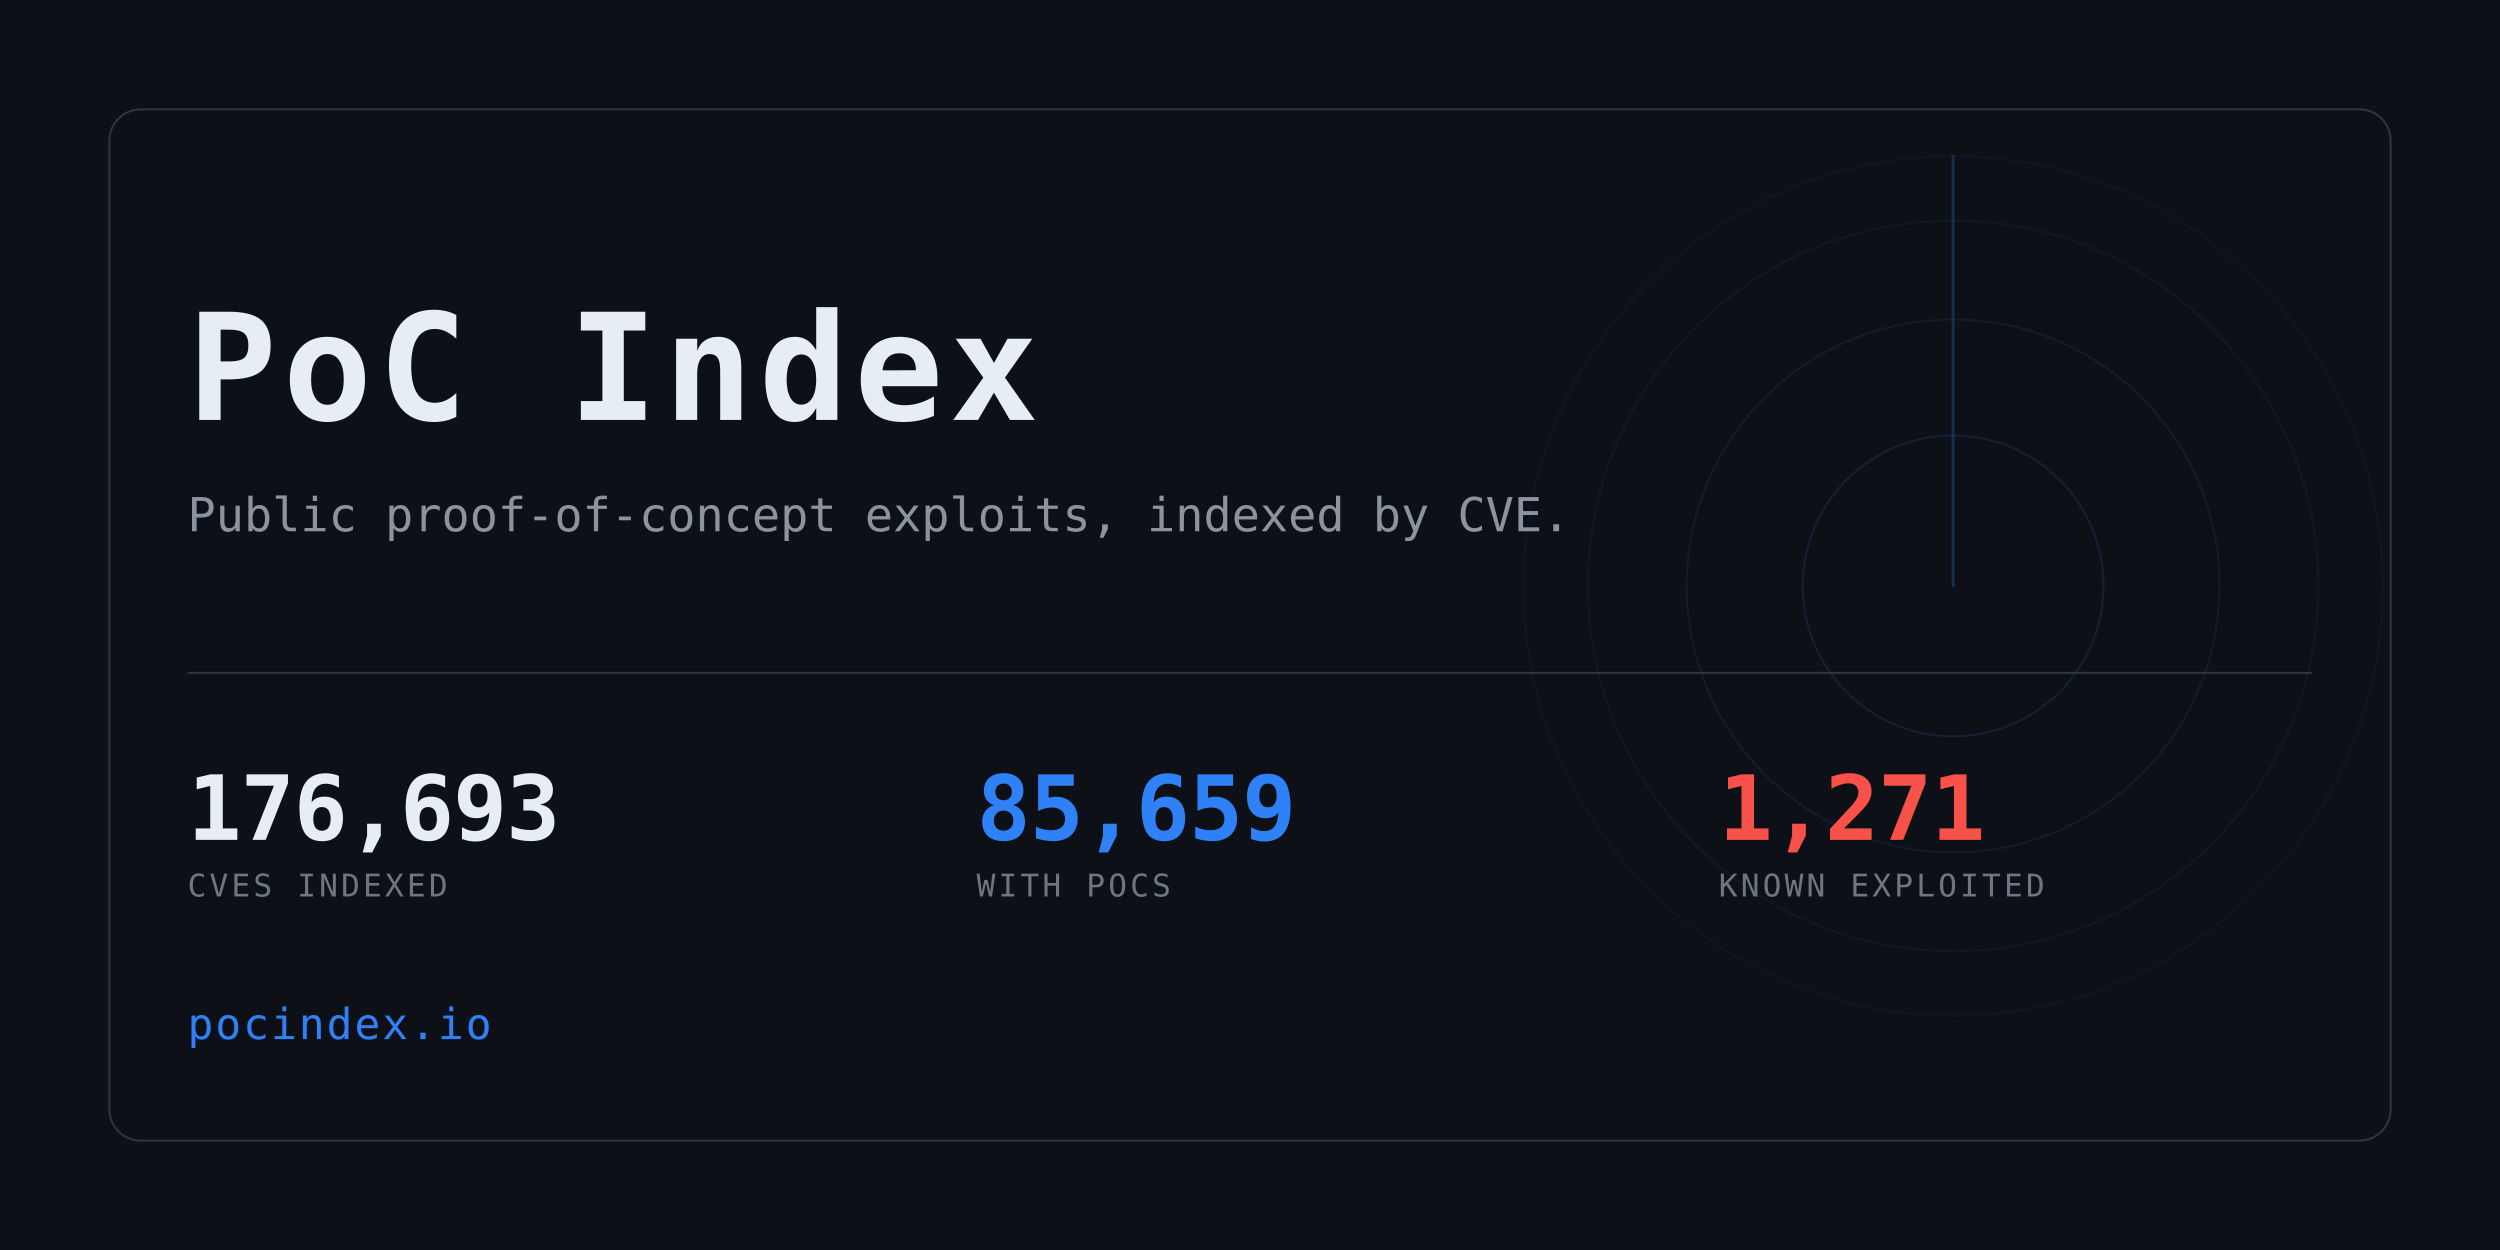
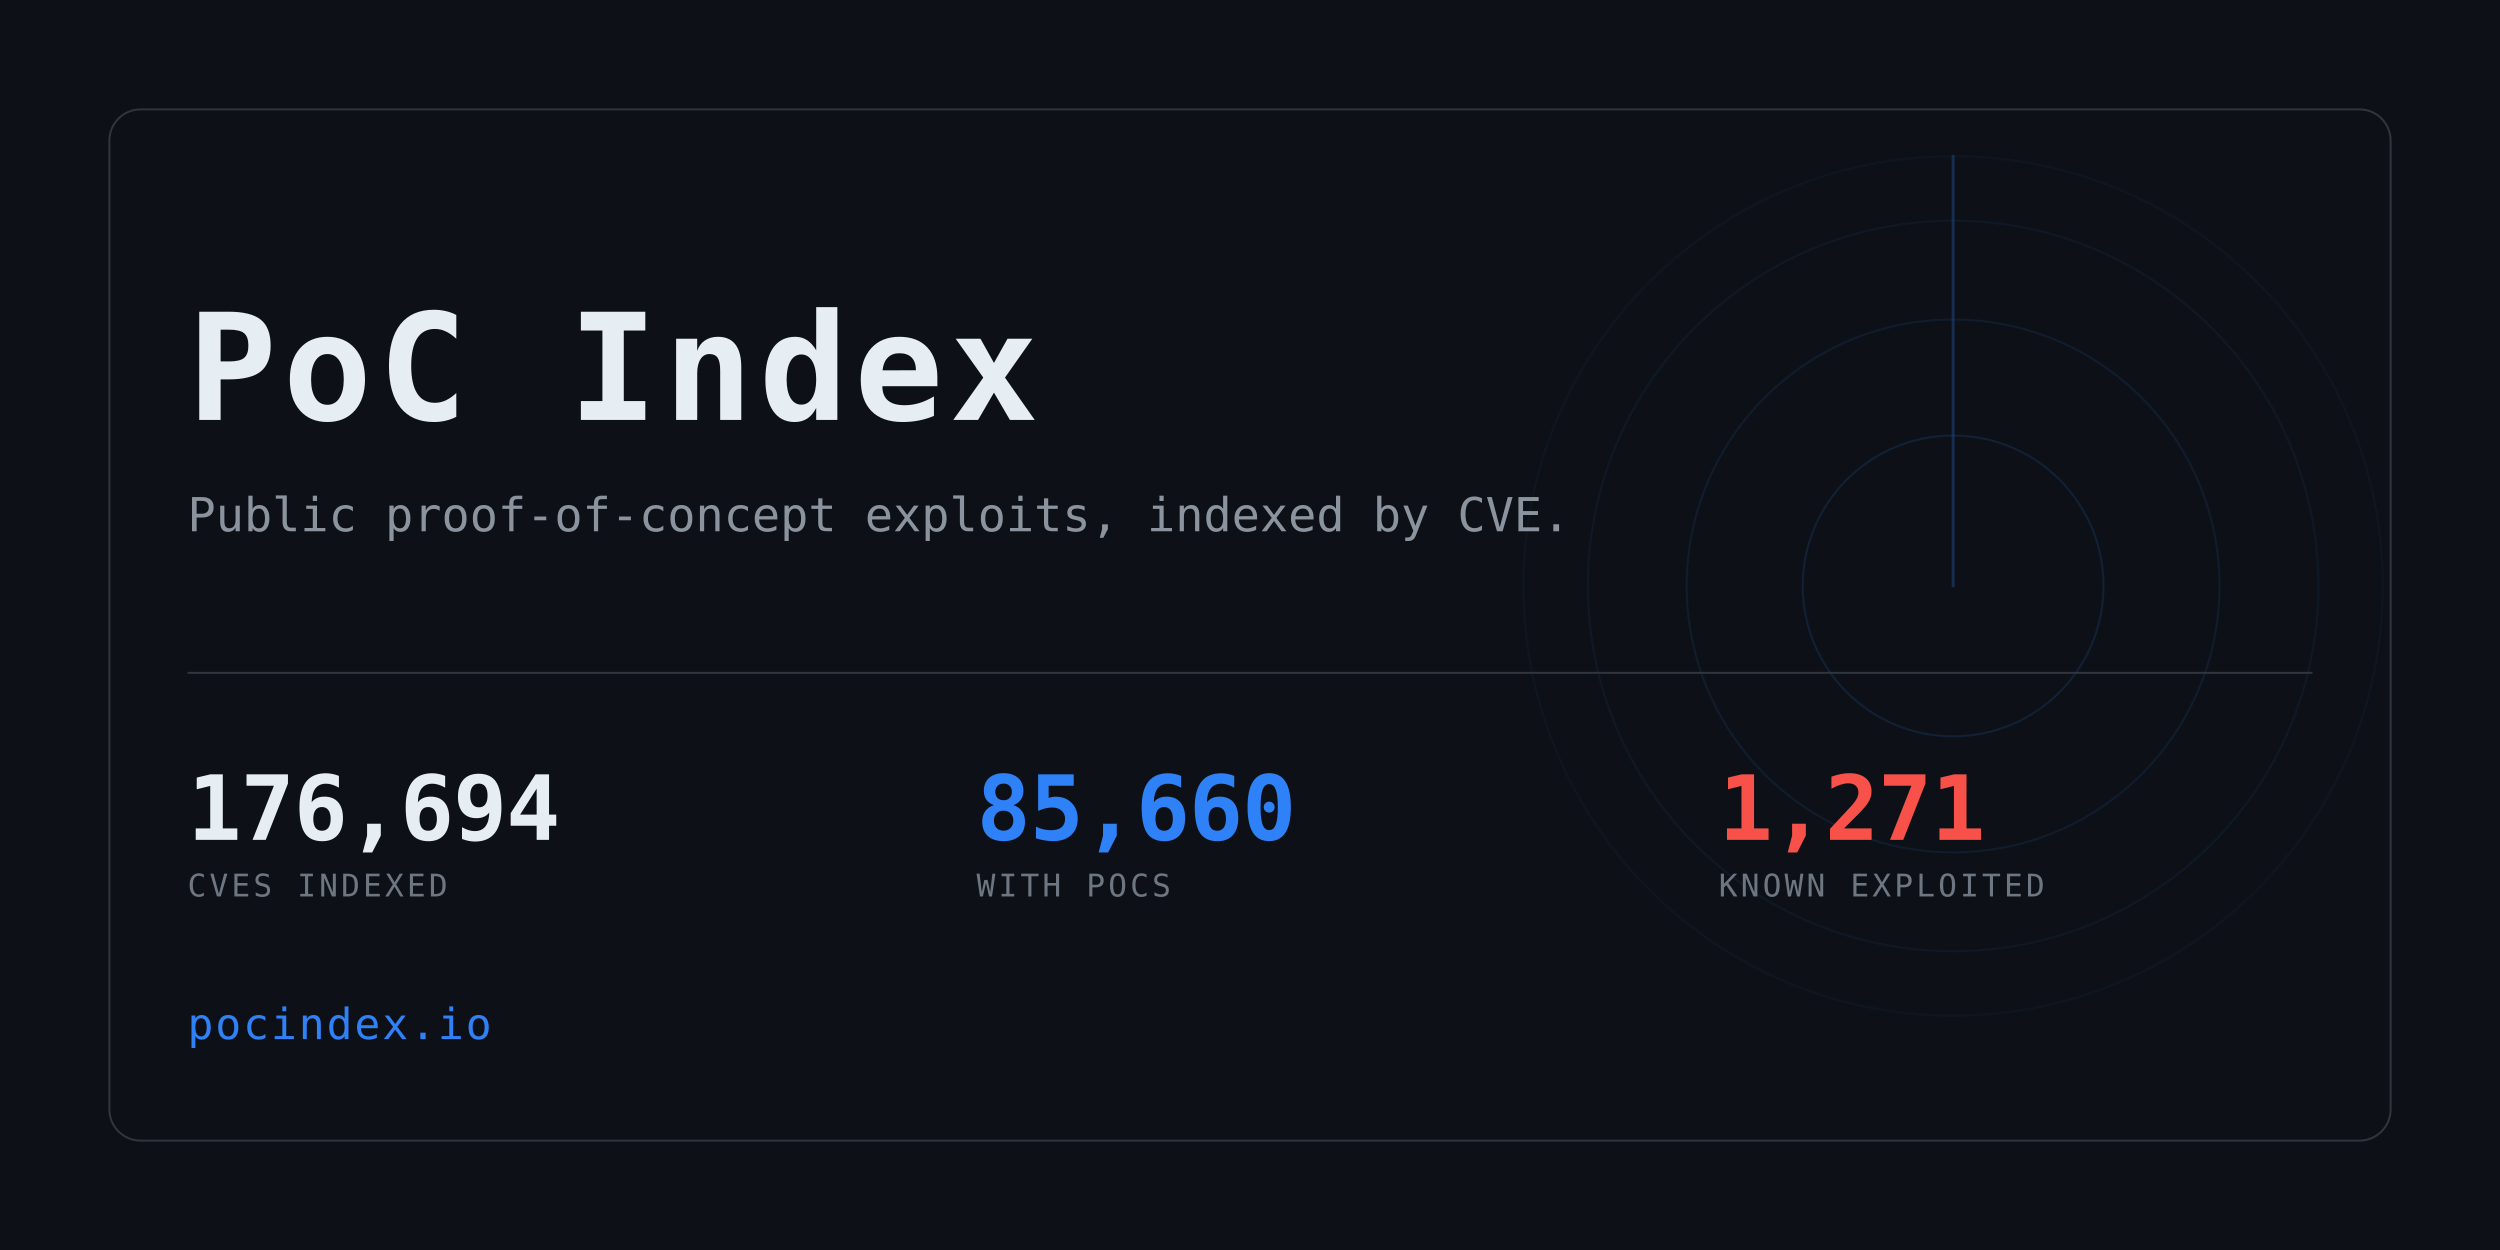
<svg xmlns="http://www.w3.org/2000/svg" width="1280" height="640" viewBox="0 0 1280 640" role="img" aria-label="PoC Index">
  <clipPath id="card">
    <rect x="56" y="56" width="1168" height="528" rx="16" />
  </clipPath>
  <rect width="1280" height="640" fill="#0d1117" />
  <g clip-path="url(#card)" opacity="0.6">
    <g>
      <circle cx="1000" cy="300" r="77.0" fill="none" stroke="#2f81f7" stroke-width="1" opacity="0.234" />
      <circle cx="1000" cy="300" r="136.4" fill="none" stroke="#2f81f7" stroke-width="1" opacity="0.169" />
      <circle cx="1000" cy="300" r="187.0" fill="none" stroke="#2f81f7" stroke-width="1" opacity="0.117" />
      <circle cx="1000" cy="300" r="220.0" fill="none" stroke="#2f81f7" stroke-width="1" opacity="0.078" />
      <line x1="1000" y1="300" x2="1000" y2="80.0" stroke="#2f81f7" stroke-width="1.5" stroke-linecap="round" opacity="0.416">
        <animateTransform attributeName="transform" type="rotate" from="0 1000 300" to="360 1000 300" dur="8s" repeatCount="indefinite" />
      </line>
    </g>
  </g>
  <rect x="56" y="56" width="1168" height="528" rx="16" fill="none" stroke="#30363d" />
  <text x="96" y="215" font-family="ui-monospace,SFMono-Regular,Menlo,Consolas,monospace" font-size="76" font-weight="700" fill="#e6edf3" letter-spacing="3">PoC Index</text>
  <text x="96" y="272" font-family="ui-monospace,SFMono-Regular,Menlo,Consolas,monospace" font-size="24" fill="#8b949e">
    Public proof-of-concept exploits, indexed by CVE.</text>
  <rect x="96" y="344" width="1088" height="1" fill="#30363d" />
-   <text x="96" y="430" font-family="ui-monospace,SFMono-Regular,Menlo,Consolas,monospace" font-size="46" font-weight="700" fill="#e6edf3" letter-spacing="-0.5">176,693</text>
+   <text x="96" y="430" font-family="ui-monospace,SFMono-Regular,Menlo,Consolas,monospace" font-size="46" font-weight="700" fill="#e6edf3" letter-spacing="-0.5">176,694</text>
  <text x="96" y="459" font-family="ui-monospace,SFMono-Regular,Menlo,Consolas,monospace" font-size="16" fill="#6e7681" letter-spacing="1.6">CVES INDEXED</text>
-   <text x="500" y="430" font-family="ui-monospace,SFMono-Regular,Menlo,Consolas,monospace" font-size="46" font-weight="700" fill="#2f81f7" letter-spacing="-0.5">85,659</text>
+   <text x="500" y="430" font-family="ui-monospace,SFMono-Regular,Menlo,Consolas,monospace" font-size="46" font-weight="700" fill="#2f81f7" letter-spacing="-0.5">85,660</text>
  <text x="500" y="459" font-family="ui-monospace,SFMono-Regular,Menlo,Consolas,monospace" font-size="16" fill="#6e7681" letter-spacing="1.6">WITH POCS</text>
  <text x="880" y="430" font-family="ui-monospace,SFMono-Regular,Menlo,Consolas,monospace" font-size="46" font-weight="700" fill="#f85149" letter-spacing="-0.5">1,271</text>
  <text x="880" y="459" font-family="ui-monospace,SFMono-Regular,Menlo,Consolas,monospace" font-size="16" fill="#6e7681" letter-spacing="1.6">KNOWN EXPLOITED</text>
  <text x="96" y="532" font-family="ui-monospace,SFMono-Regular,Menlo,Consolas,monospace" font-size="22" fill="#2f81f7" letter-spacing="1">pocindex.io</text>
</svg>
